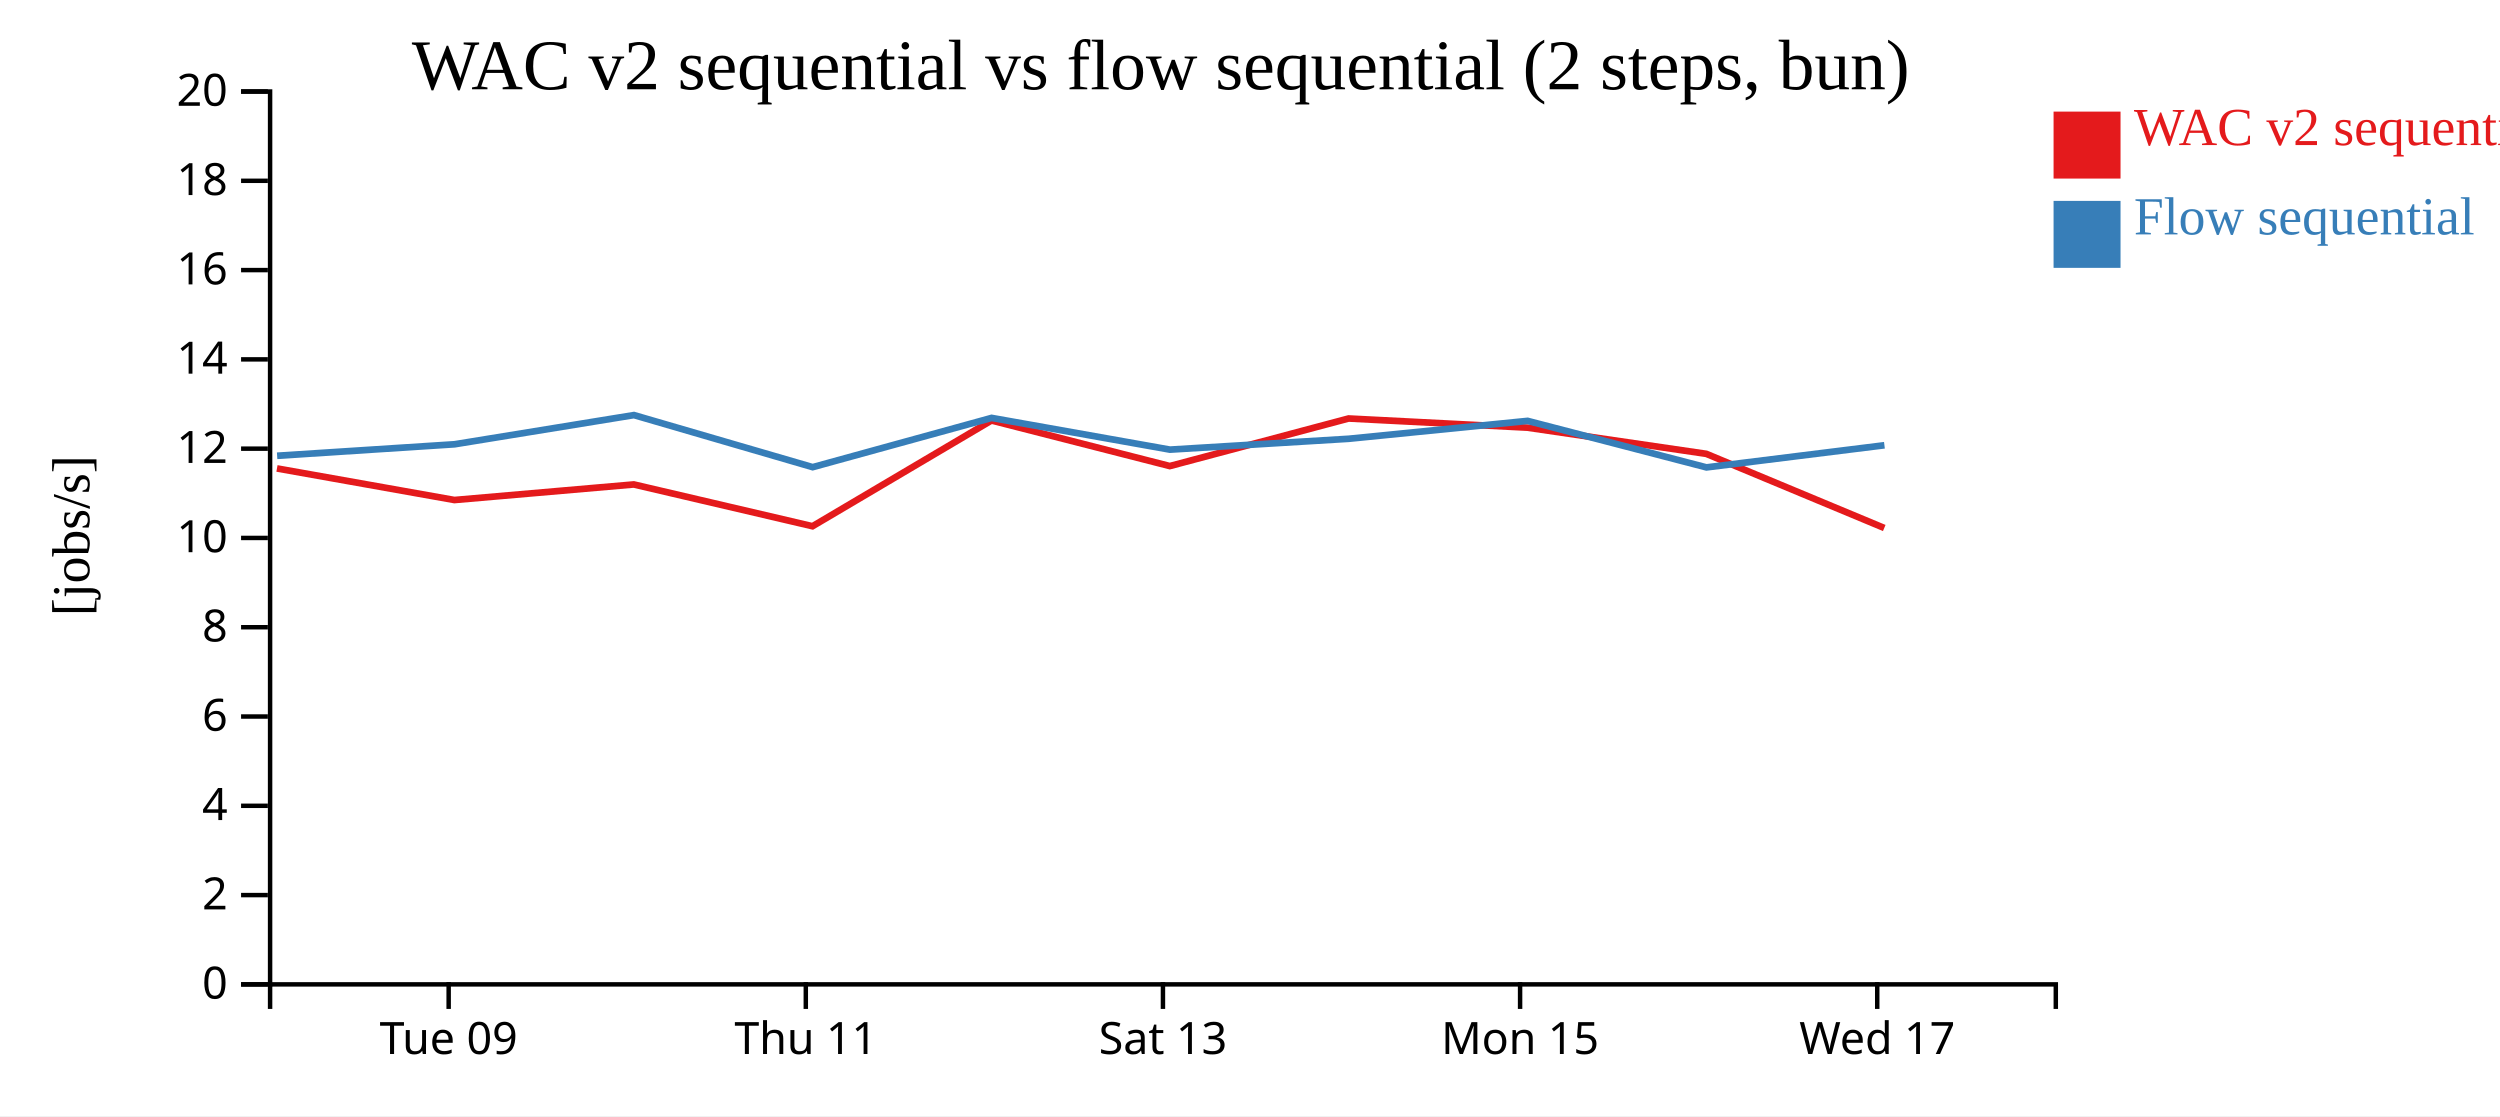
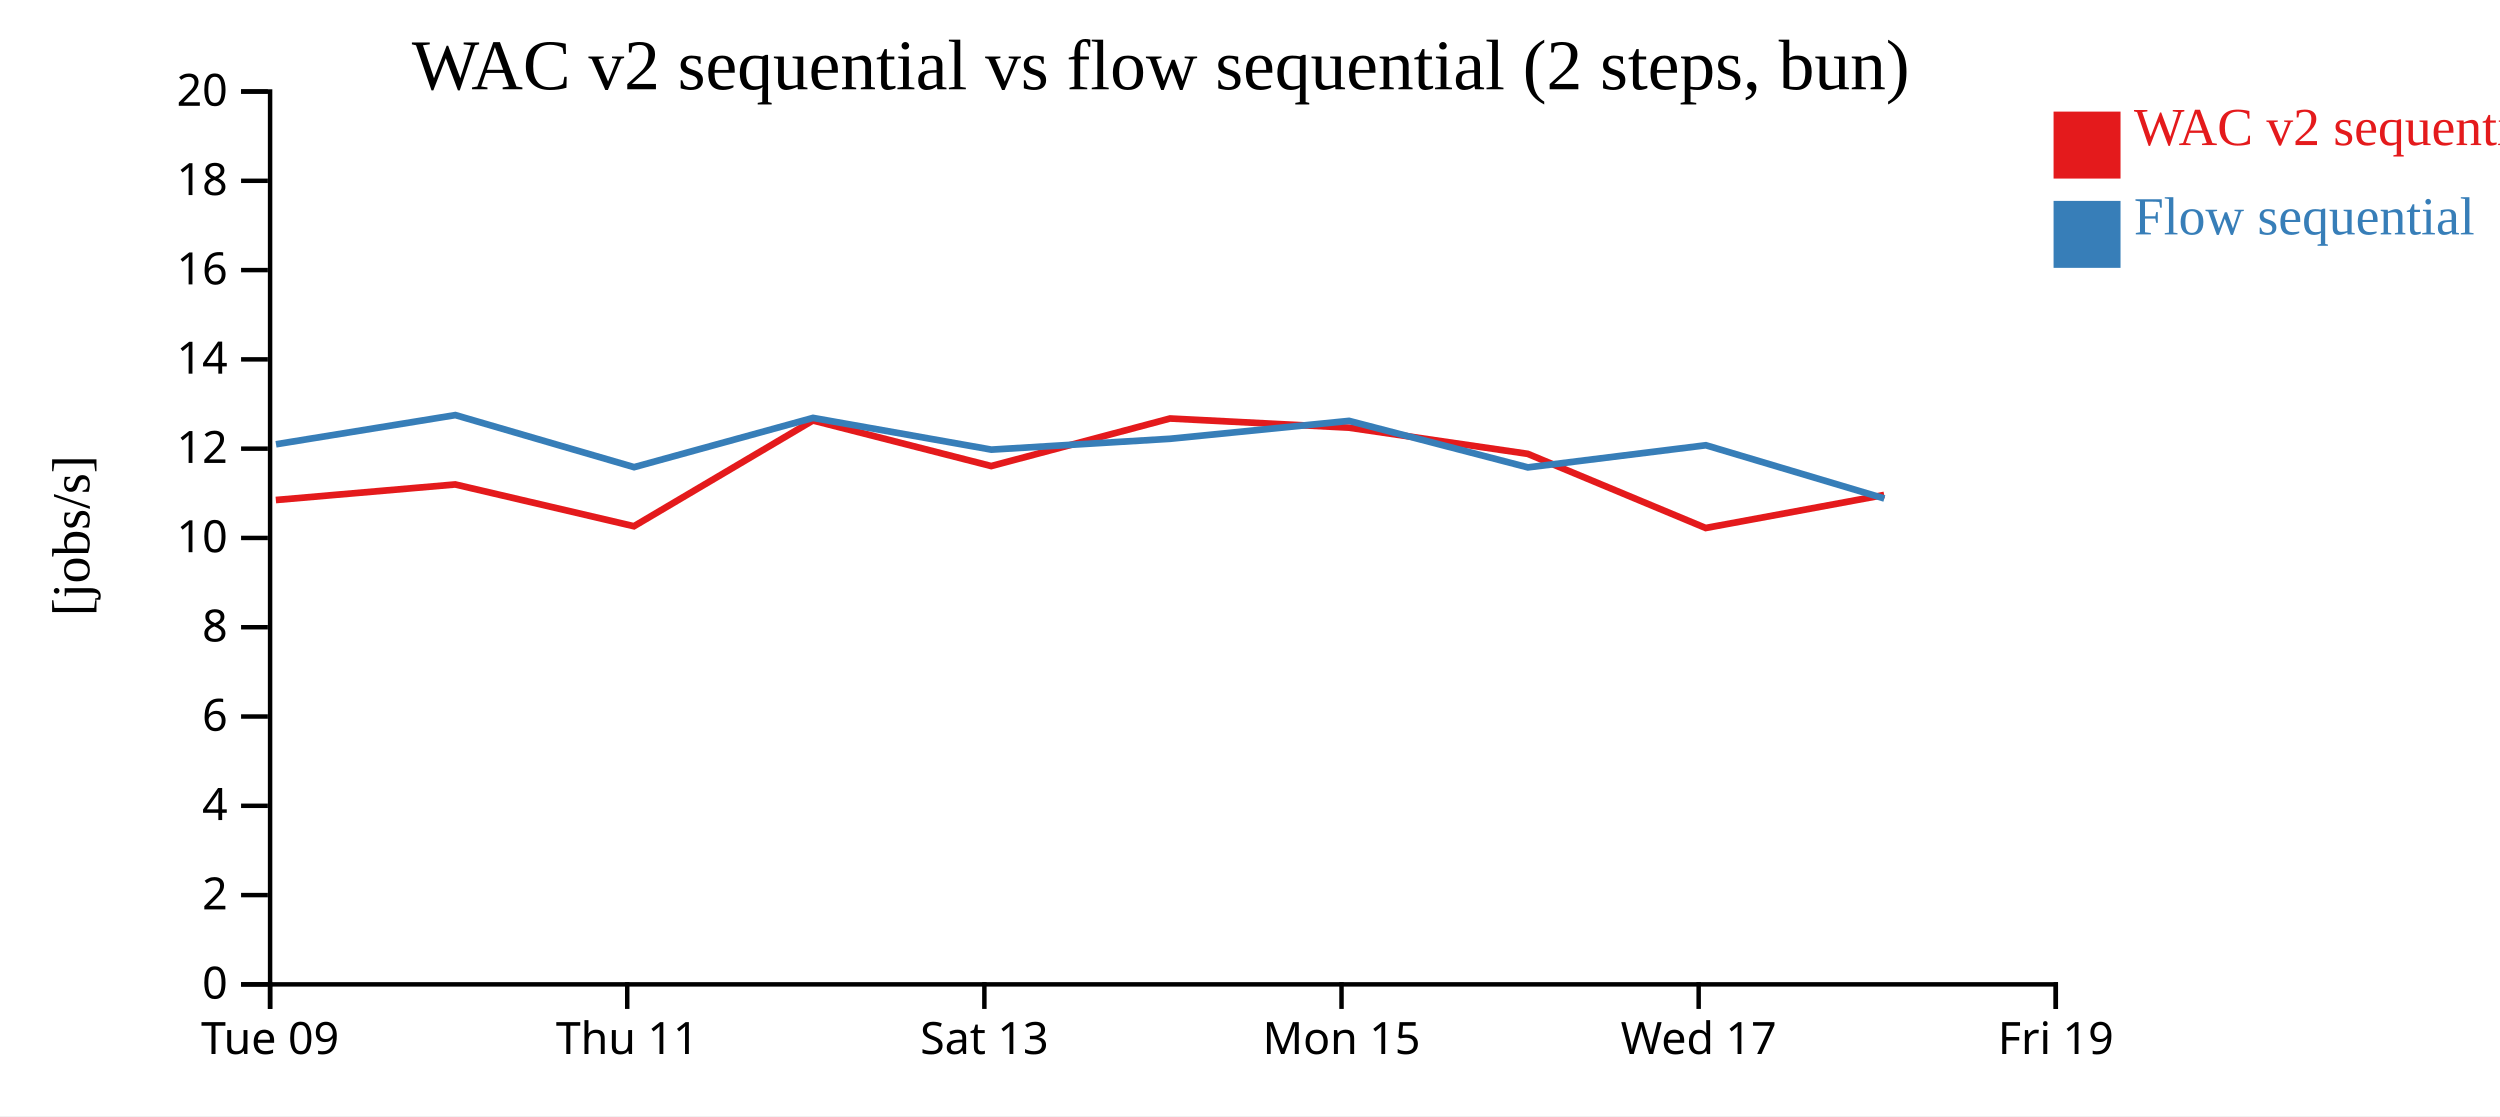
<svg xmlns="http://www.w3.org/2000/svg" width="560" height="250">
  <rect width="100%" height="100%" fill="white" />
  <g transform="translate(60,20)">
    <g transform="translate(0,200)" fill="none" font-size="10" font-family="sans-serif" text-anchor="middle">
      <path class="domain" stroke="currentColor" d="M0.5,6V0.5H400.5V6" />
-       <g class="tick" opacity="1" transform="translate(40.5,0)">
+       <g class="tick" opacity="1" transform="translate(0.5,0)">
        <line stroke="currentColor" y2="6" />
        <text fill="currentColor" y="9" dy="0.71em">Tue 09</text>
      </g>
-       <g class="tick" opacity="1" transform="translate(120.5,0)">
+       <g class="tick" opacity="1" transform="translate(80.5,0)">
        <line stroke="currentColor" y2="6" />
        <text fill="currentColor" y="9" dy="0.71em">Thu 11</text>
      </g>
-       <g class="tick" opacity="1" transform="translate(200.5,0)">
+       <g class="tick" opacity="1" transform="translate(160.5,0)">
        <line stroke="currentColor" y2="6" />
        <text fill="currentColor" y="9" dy="0.71em">Sat 13</text>
      </g>
-       <g class="tick" opacity="1" transform="translate(280.5,0)">
+       <g class="tick" opacity="1" transform="translate(240.5,0)">
        <line stroke="currentColor" y2="6" />
        <text fill="currentColor" y="9" dy="0.71em">Mon 15</text>
      </g>
-       <g class="tick" opacity="1" transform="translate(360.5,0)">
+       <g class="tick" opacity="1" transform="translate(320.5,0)">
        <line stroke="currentColor" y2="6" />
        <text fill="currentColor" y="9" dy="0.71em">Wed 17</text>
+       </g>
+       <g class="tick" opacity="1" transform="translate(400.5,0)">
+         <line stroke="currentColor" y2="6" />
+         <text fill="currentColor" y="9" dy="0.71em">Fri 19</text>
      </g>
    </g>
    <g fill="none" font-size="10" font-family="sans-serif" text-anchor="end">
      <path class="domain" stroke="currentColor" d="M-6,200.5H0.5V0.5H-6" />
      <g class="tick" opacity="1" transform="translate(0,200.5)">
        <line stroke="currentColor" x2="-6" />
        <text fill="currentColor" x="-9" dy="0.32em">0</text>
      </g>
      <g class="tick" opacity="1" transform="translate(0,180.5)">
        <line stroke="currentColor" x2="-6" />
        <text fill="currentColor" x="-9" dy="0.32em">2</text>
      </g>
      <g class="tick" opacity="1" transform="translate(0,160.5)">
        <line stroke="currentColor" x2="-6" />
        <text fill="currentColor" x="-9" dy="0.32em">4</text>
      </g>
      <g class="tick" opacity="1" transform="translate(0,140.5)">
        <line stroke="currentColor" x2="-6" />
        <text fill="currentColor" x="-9" dy="0.32em">6</text>
      </g>
      <g class="tick" opacity="1" transform="translate(0,120.5)">
        <line stroke="currentColor" x2="-6" />
        <text fill="currentColor" x="-9" dy="0.32em">8</text>
      </g>
      <g class="tick" opacity="1" transform="translate(0,100.5)">
        <line stroke="currentColor" x2="-6" />
        <text fill="currentColor" x="-9" dy="0.32em">10</text>
      </g>
      <g class="tick" opacity="1" transform="translate(0,80.5)">
        <line stroke="currentColor" x2="-6" />
        <text fill="currentColor" x="-9" dy="0.32em">12</text>
      </g>
      <g class="tick" opacity="1" transform="translate(0,60.5)">
        <line stroke="currentColor" x2="-6" />
        <text fill="currentColor" x="-9" dy="0.32em">14</text>
      </g>
      <g class="tick" opacity="1" transform="translate(0,40.5)">
        <line stroke="currentColor" x2="-6" />
        <text fill="currentColor" x="-9" dy="0.32em">16</text>
      </g>
      <g class="tick" opacity="1" transform="translate(0,20.5)">
        <line stroke="currentColor" x2="-6" />
        <text fill="currentColor" x="-9" dy="0.32em">18</text>
      </g>
      <g class="tick" opacity="1" transform="translate(0,0.5)">
        <line stroke="currentColor" x2="-6" />
        <text fill="currentColor" x="-9" dy="0.32em">20</text>
      </g>
    </g>
    <text text-anchor="middle" style="font-size: 12px" transform="rotate(-90)" y="-40" x="-100">[jobs/s]</text>
    <text text-anchor="middle" style="font-size: 16px" y="0" x="200">WAC v2 sequential vs flow sequential (2 steps, bun)</text>
-     <path class="line" fill="none" stroke="#e41a1c" stroke-width="1.5" d="M2.038,84.93L41.788,92.004L81.964,88.517L121.999,97.876L162.089,74.189L202.031,84.398L242.082,73.744L282.149,75.795L322.213,81.662L362.075,98.271" />
-     <path class="line" fill="none" stroke="#377eb8" stroke-width="1.5" d="M2.074,82.092L41.823,79.518L81.999,72.98L122.038,84.644L162.121,73.61L202.066,80.719L242.115,78.286L282.182,74.277L322.247,84.697L362.112,79.738" />
+     <path class="line" fill="none" stroke="#e41a1c" stroke-width="1.5" d="M1.788,92.004L41.964,88.517L81.999,97.876L122.089,74.189L162.031,84.398L202.082,73.744L242.149,75.795L282.213,81.662L322.075,98.271L362.056,90.868" />
+     <path class="line" fill="none" stroke="#377eb8" stroke-width="1.5" d="M1.823,79.518L41.999,72.98L82.038,84.644L122.121,73.61L162.066,80.719L202.115,78.286L242.182,74.277L282.247,84.697L322.112,79.738L362.094,91.662" />
    <rect class="dot" x="400" y="5" width="15" height="15" style="fill: #e41a1c;" />
    <rect class="dot" x="400" y="25" width="15" height="15" style="fill: #377eb8;" />
    <text class="label" x="418" y="12.5" style="fill: #e41a1c; alignment-baseline: middle;" text-anchor="left">WAC v2 sequential</text>
    <text class="label" x="418" y="32.5" style="fill: #377eb8; alignment-baseline: middle;" text-anchor="left">Flow sequential</text>
  </g>
</svg>
